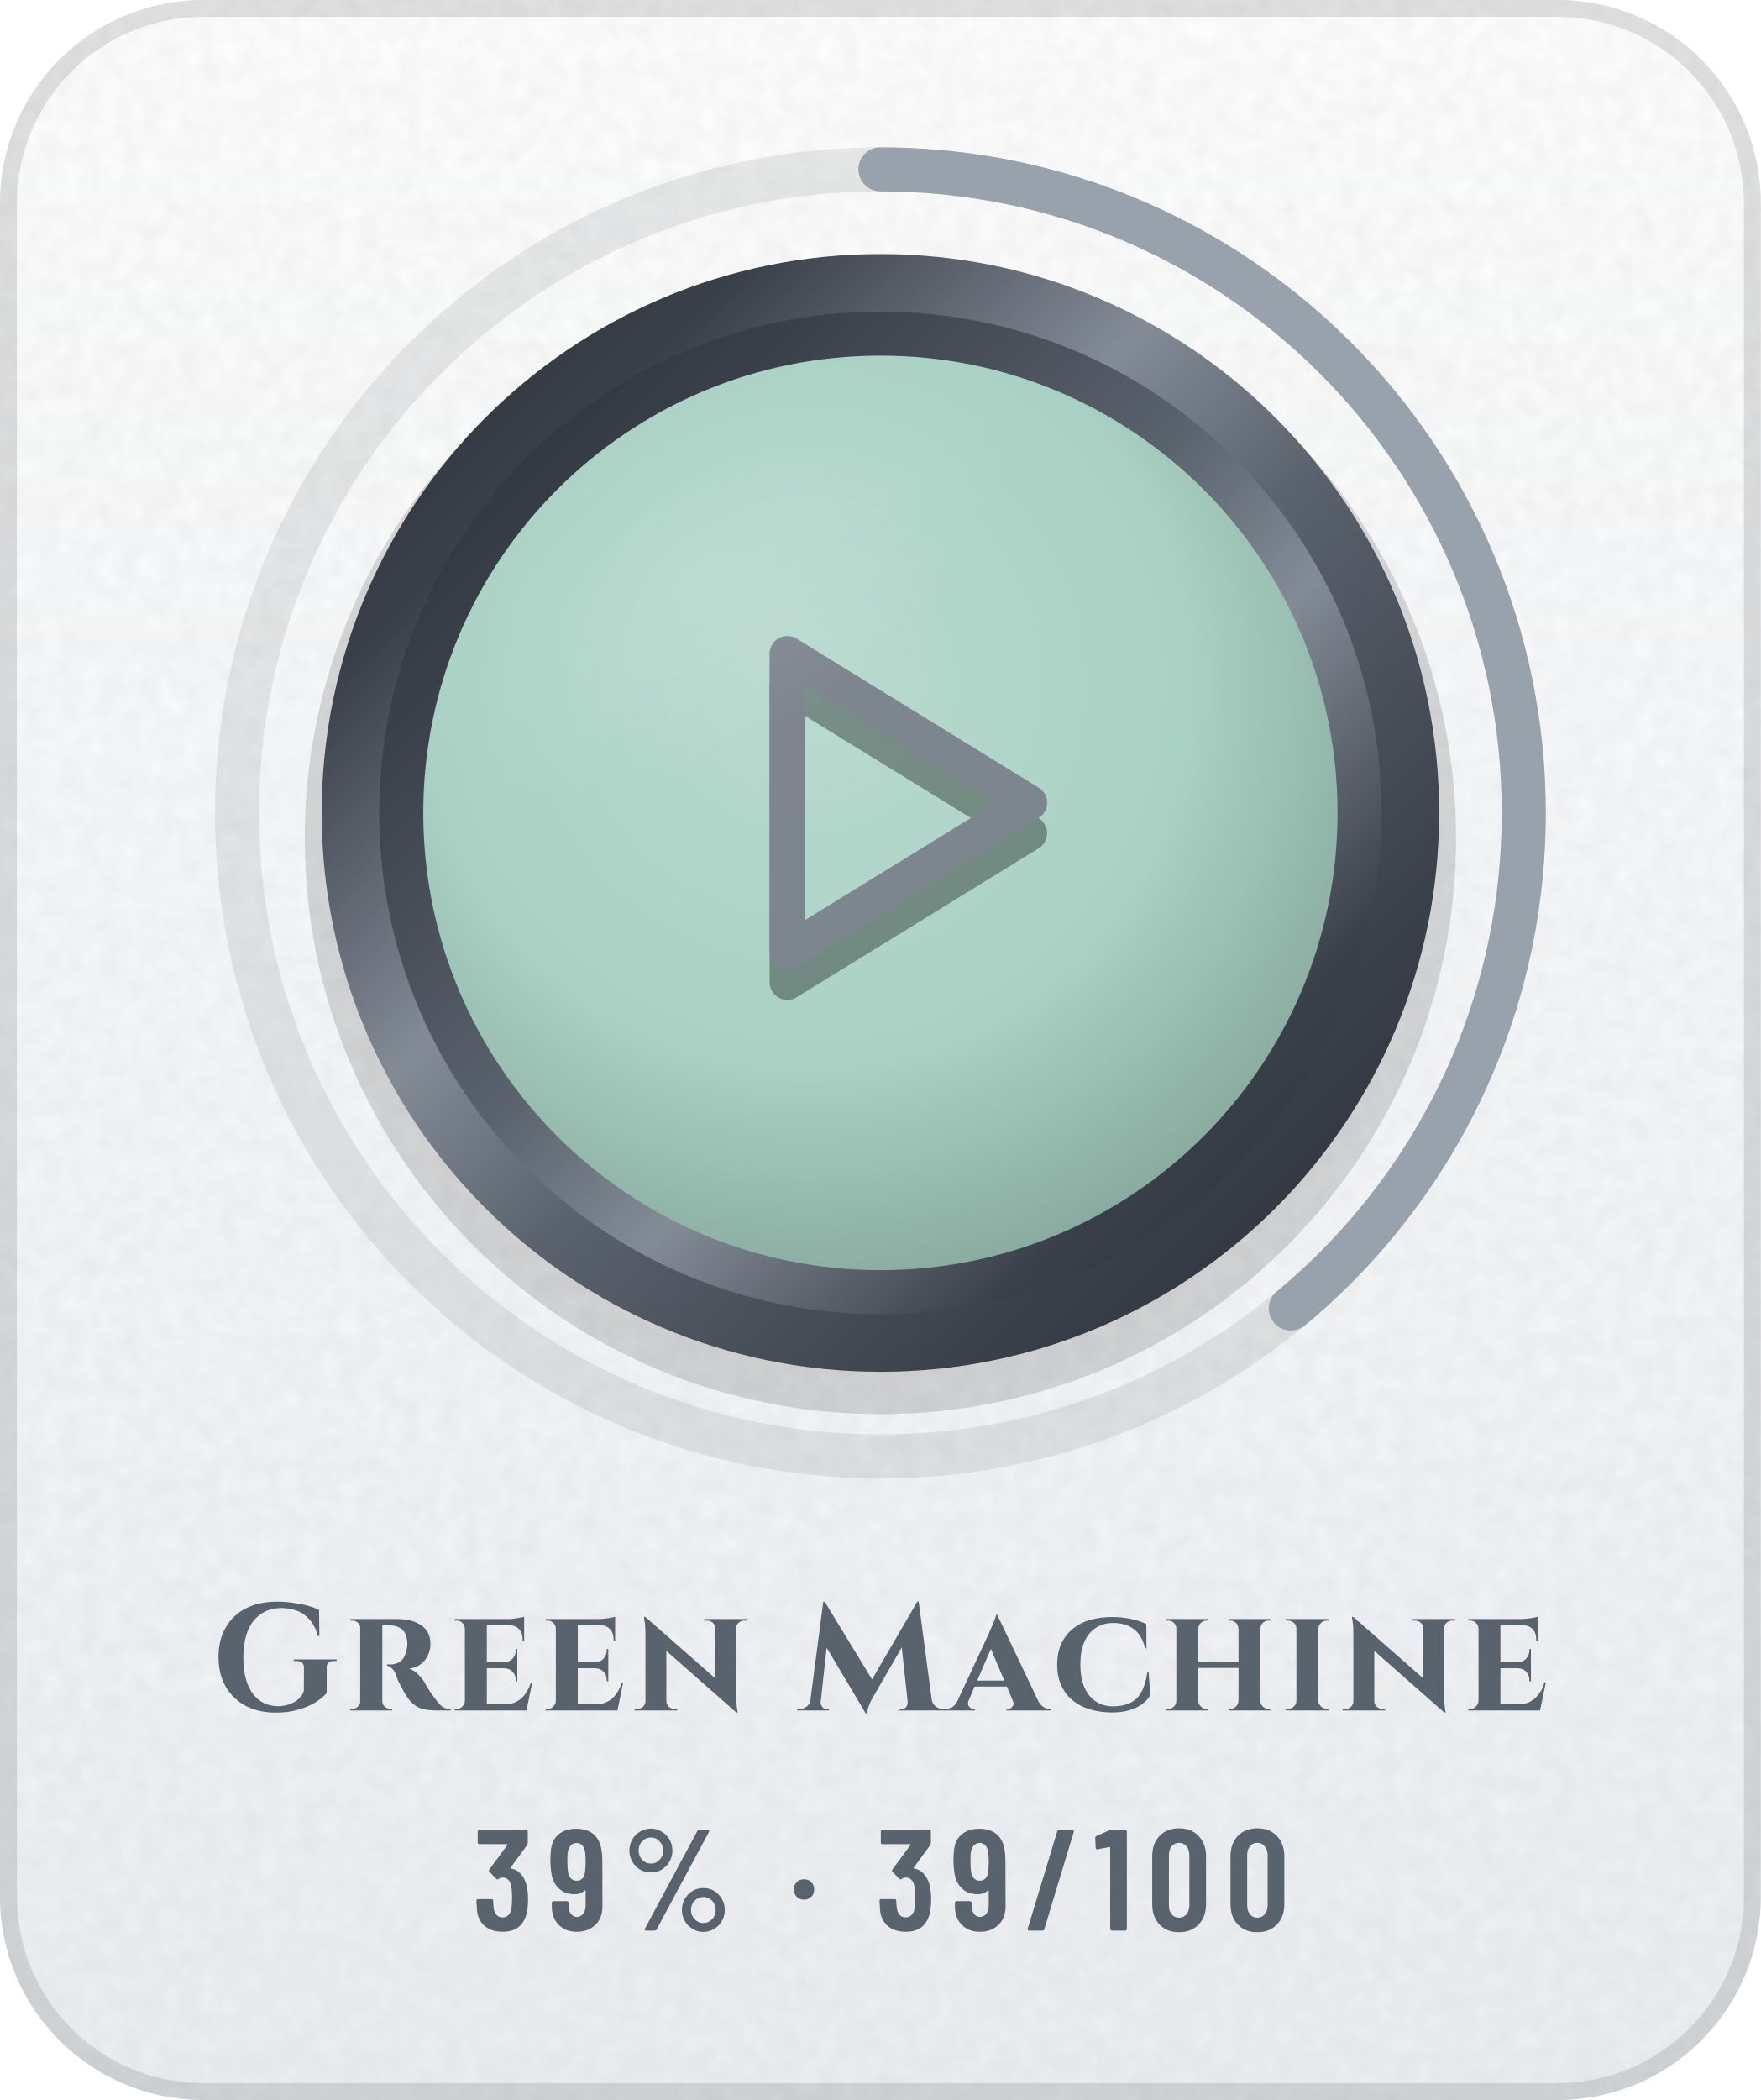
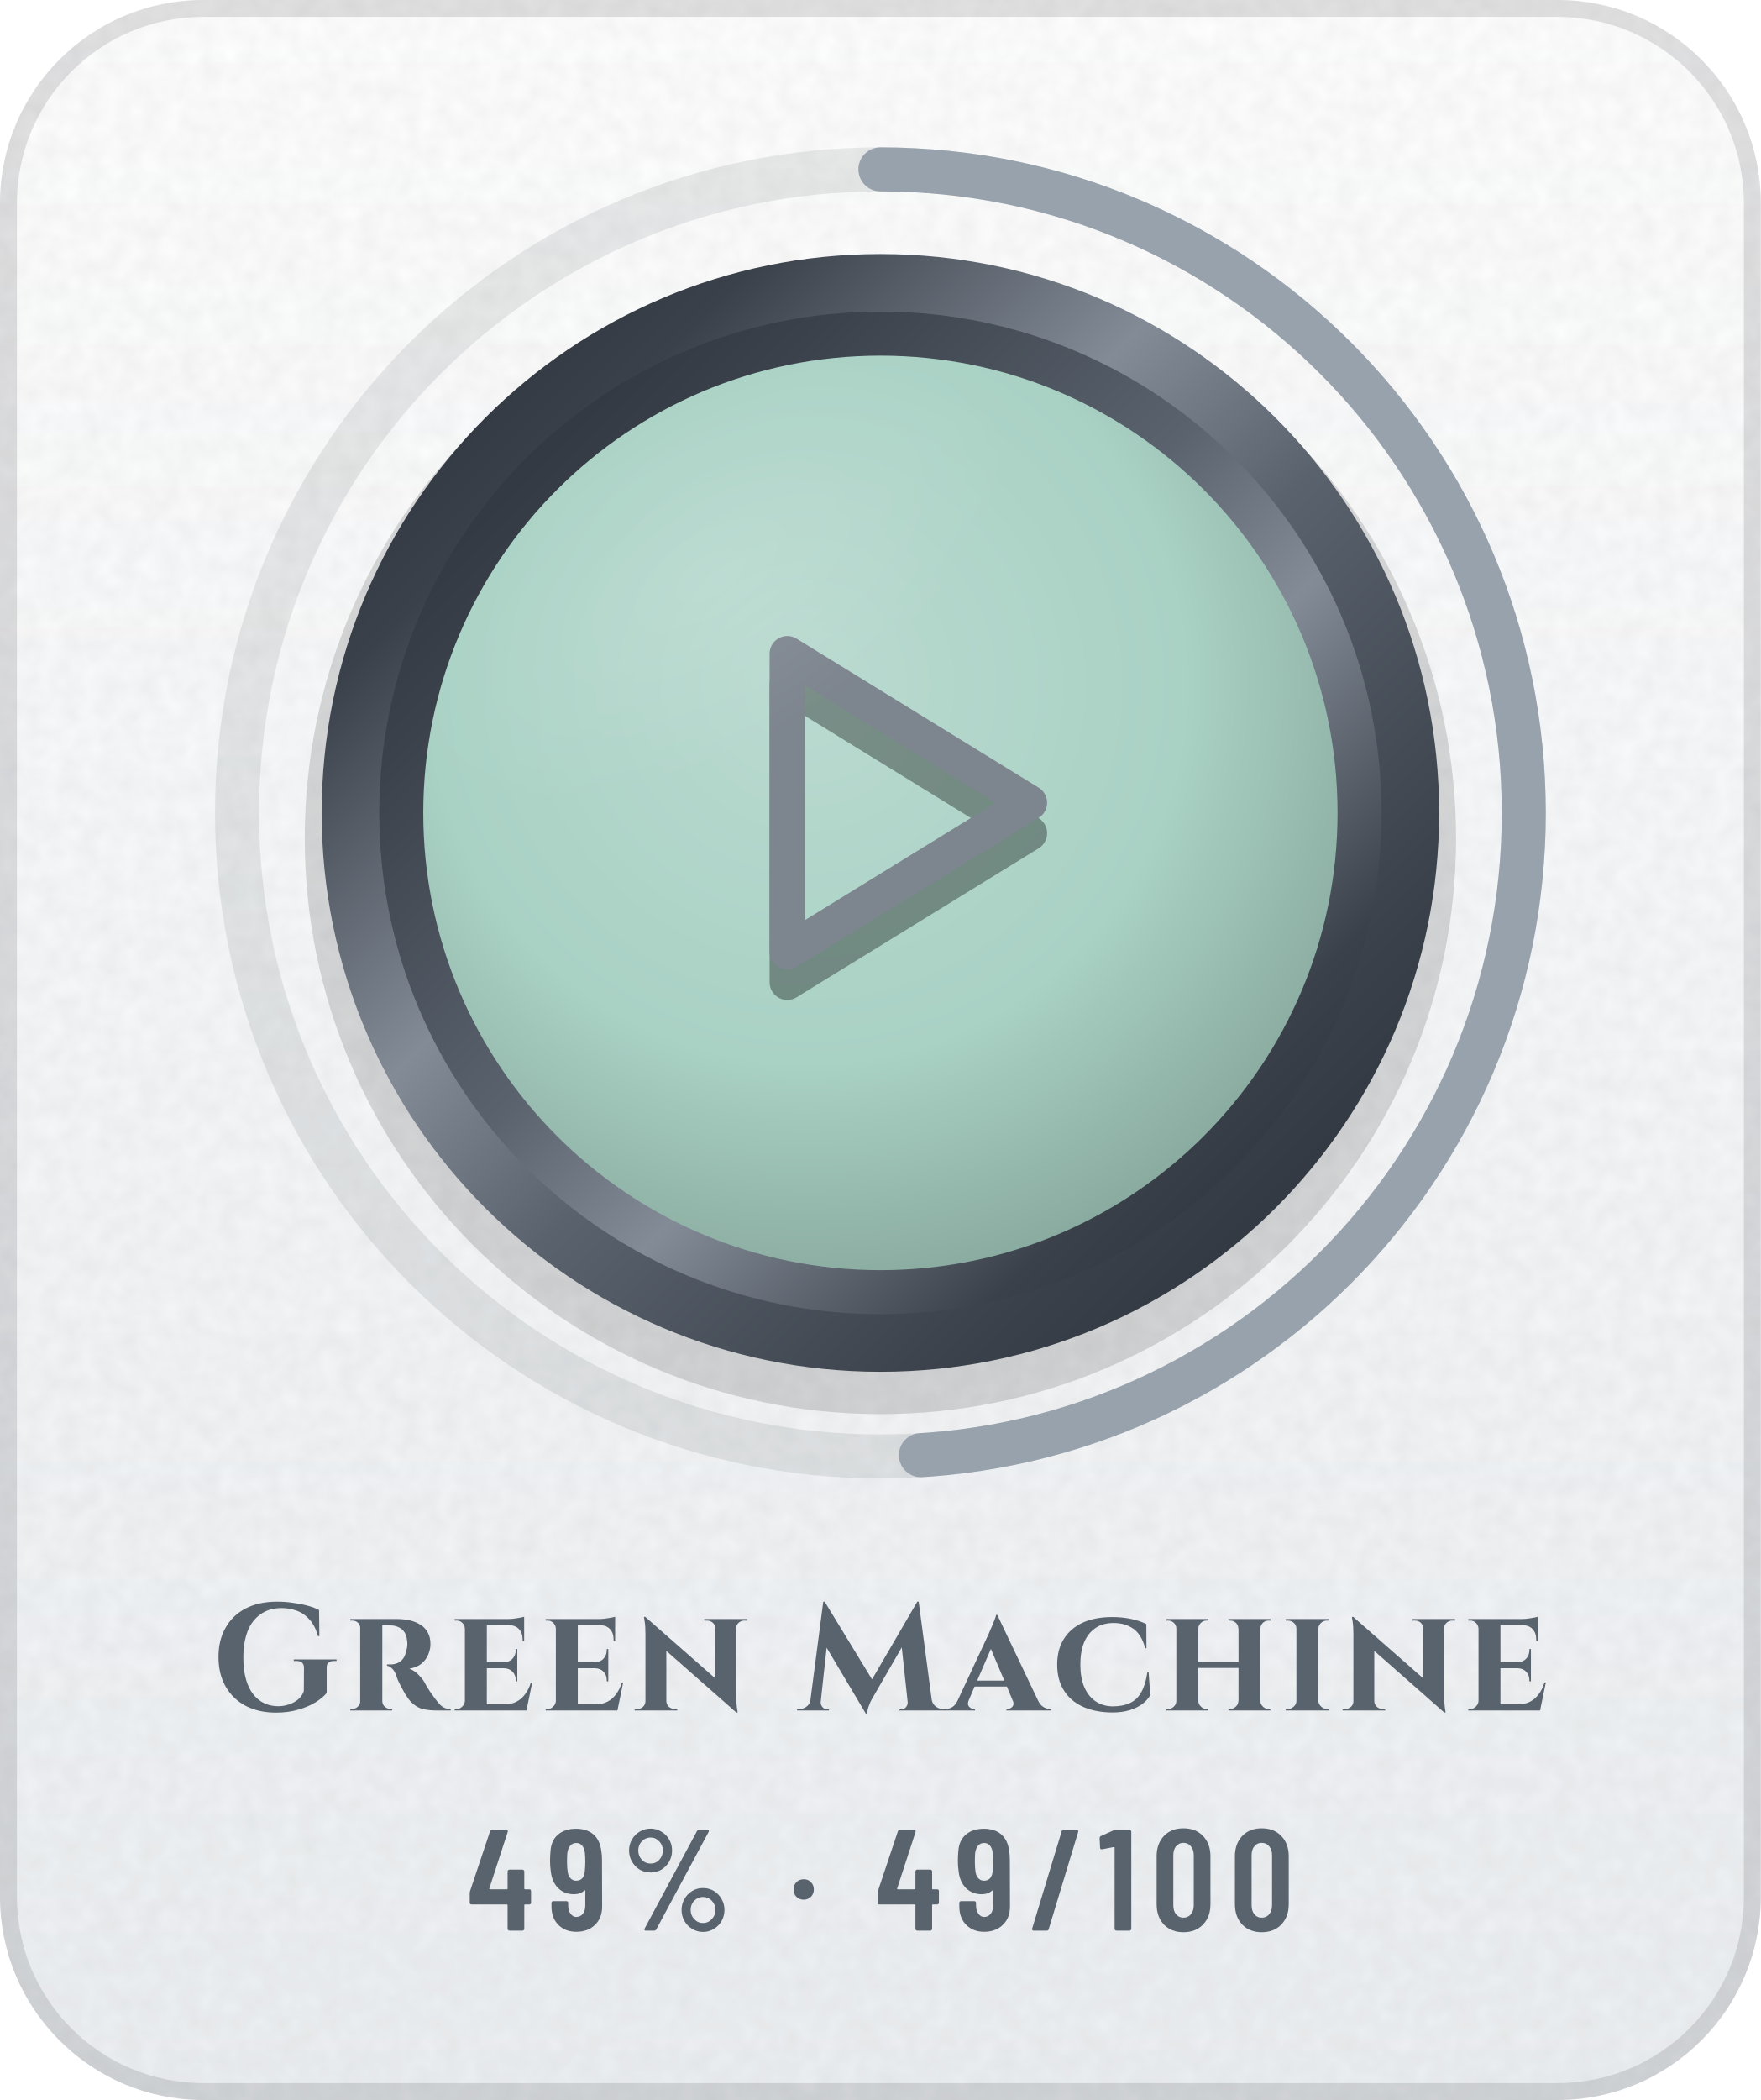
- <svg xmlns="http://www.w3.org/2000/svg" width="104" height="124" viewBox="0 0 104 124" role="img" aria-label="Green Machine: 39% (39 of 100)">
+ <svg xmlns="http://www.w3.org/2000/svg" width="104" height="124" viewBox="0 0 104 124" role="img" aria-label="Green Machine: 49% (49 of 100)">
  <defs>
    <linearGradient id="bg" x1="0" y1="0" x2="0" y2="1">
      <stop offset="0" stop-color="#FFFFFF" />
      <stop offset="1" stop-color="#EDF0F3" />
    </linearGradient>
    <clipPath id="card">
      <rect width="104" height="124" rx="12" />
    </clipPath>
    <filter id="grain" x="0" y="0" width="100%" height="100%">
      <feTurbulence type="fractalNoise" baseFrequency=".85" numOctaves="2" stitchTiles="stitch" />
      <feColorMatrix values="0 0 0 0 0 0 0 0 0 0 0 0 0 0 0 0 0 0 .05 0" />
    </filter>
    <radialGradient id="glow" cx=".5" cy=".5" r=".5">
      <stop offset="0" stop-color="#5A626D" stop-opacity="0" />
      <stop offset="1" stop-color="#5A626D" stop-opacity="0" />
    </radialGradient>
    <linearGradient id="mh" x1="0" y1="0" x2="1" y2="0">
      <stop offset="0" stop-color="#252A32" />
      <stop offset="0.2" stop-color="#3A414B" />
      <stop offset="0.4" stop-color="#838B96" />
      <stop offset="0.54" stop-color="#5A626D" />
      <stop offset="0.78" stop-color="#3A414B" />
      <stop offset="1" stop-color="#252A32" />
    </linearGradient>
    <linearGradient id="md" x1="0" y1="0" x2="1" y2="1">
      <stop offset="0" stop-color="#252A32" />
      <stop offset="0.2" stop-color="#3A414B" />
      <stop offset="0.4" stop-color="#838B96" />
      <stop offset="0.54" stop-color="#5A626D" />
      <stop offset="0.78" stop-color="#3A414B" />
      <stop offset="1" stop-color="#252A32" />
    </linearGradient>
    <linearGradient id="mdr" x1="1" y1="1" x2="0" y2="0">
      <stop offset="0" stop-color="#252A32" />
      <stop offset="0.2" stop-color="#3A414B" />
      <stop offset="0.4" stop-color="#838B96" />
      <stop offset="0.54" stop-color="#5A626D" />
      <stop offset="0.78" stop-color="#3A414B" />
      <stop offset="1" stop-color="#252A32" />
    </linearGradient>
    <linearGradient id="dia" x1="0" y1="0" x2="1" y2="0">
      <stop offset="0" stop-color="#2F7DD1" />
      <stop offset=".5" stop-color="#7B61E0" />
      <stop offset="1" stop-color="#C2449A" />
    </linearGradient>
    <linearGradient id="pb" x1="0" y1="0" x2="1" y2="0">
      <stop offset="0" stop-color="#8F5125" />
      <stop offset="1" stop-color="#CC8850" />
    </linearGradient>
    <linearGradient id="shg" x1="0" y1="0" x2="1" y2="0">
      <stop offset="0" stop-color="#FFFFFF" stop-opacity="0" />
      <stop offset=".5" stop-color="#FFFFFF" stop-opacity=".6" />
      <stop offset="1" stop-color="#FFFFFF" stop-opacity="0" />
    </linearGradient>
    <radialGradient id="en" cx=".42" cy=".36" r=".75">
      <stop offset="0" stop-color="#BADAD0" />
      <stop offset=".55" stop-color="#A9D1C4" />
      <stop offset="1" stop-color="#7F9D93" />
    </radialGradient>
    <linearGradient id="ig" gradientUnits="userSpaceOnUse" x1="0" y1="34" x2="0" y2="62">
      <stop offset="0" stop-color="#7D858F" />
      <stop offset="1" stop-color="#4E5661" />
    </linearGradient>
    <radialGradient id="gl" cx=".5" cy=".5" r=".5">
      <stop offset="0" stop-color="#FFFFFF" stop-opacity=".45" />
      <stop offset="1" stop-color="#FFFFFF" stop-opacity="0" />
    </radialGradient>
    <clipPath id="fc">
      <circle cx="52" cy="48" r="27" />
    </clipPath>
  </defs>
  <g clip-path="url(#card)">
    <rect width="104" height="124" fill="url(#bg)" />
    <rect width="104" height="124" filter="url(#grain)" />
  </g>
  <rect x=".5" y=".5" width="103" height="123" rx="11.5" fill="none" stroke="#1F2328" stroke-opacity=".13" />
  <circle cx="52" cy="48" r="48" fill="url(#glow)" />
  <circle cx="52" cy="48" r="38" fill="none" stroke="#1F2328" stroke-opacity=".09" stroke-width="2.6" />
-   <circle cx="52" cy="48" r="38" fill="none" stroke="#98A2AD" stroke-width="2.6" stroke-linecap="round" stroke-dasharray="93.1 238.8" transform="rotate(-90 52 48)" />
+   <circle cx="52" cy="48" r="38" fill="none" stroke="#98A2AD" stroke-width="2.6" stroke-linecap="round" stroke-dasharray="117 238.8" transform="rotate(-90 52 48)" />
  <circle cx="52" cy="49.5" r="34" fill="#000000" fill-opacity=".14" />
  <circle cx="52" cy="48" r="33" fill="url(#md)" />
  <circle cx="52" cy="48" r="29.6" fill="url(#mdr)" />
  <circle cx="52" cy="48" r="27" fill="url(#en)" />
  <g transform="translate(38.8 36) scale(1.1)" fill="none" stroke="#000000" stroke-width="1.9" stroke-linecap="round" stroke-linejoin="round" stroke-opacity=".35">
    <path d="M7 4l13 8-13 8z" />
  </g>
  <g transform="translate(38.8 34.2) scale(1.1)" fill="none" stroke="url(#ig)" stroke-width="1.9" stroke-linecap="round" stroke-linejoin="round">
    <path d="M7 4l13 8-13 8z" />
  </g>
  <g clip-path="url(#fc)">
    <ellipse cx="42" cy="34" rx="20" ry="10" transform="rotate(-32 42 34)" fill="url(#gl)" opacity=".25" />
  </g>
  <g transform="translate(12.5 101) scale(0.009 -0.009)" fill="#59636E">
    <use href="#s71" x="0" />
    <use href="#s114" x="869" />
    <use href="#s101" x="1561" />
    <use href="#s101" x="2158" />
    <use href="#s110" x="2755" />
    <use href="#s77" x="3851" />
    <use href="#s97" x="4837" />
    <use href="#s99" x="5515" />
    <use href="#s104" x="6231" />
    <use href="#s105" x="7015" />
    <use href="#s110" x="7401" />
    <use href="#s101" x="8213" />
  </g>
-   <g transform="translate(27.9 114) scale(0.0085 -0.0085)" fill="#59636E">
-     <use href="#m51" x="0" />
-     <use href="#m57" x="520" />
-     <use href="#m37" x="1037" />
-     <use href="#m183" x="2197" />
-     <use href="#m51" x="2801" />
-     <use href="#m57" x="3321" />
-     <use href="#m47" x="3838" />
-     <use href="#m49" x="4318" />
-     <use href="#m48" x="4686" />
-     <use href="#m48" x="5230" />
+   <g transform="translate(27.6 114) scale(0.0085 -0.0085)" fill="#59636E">
+     <use href="#m52" x="0" />
+     <use href="#m57" x="553" />
+     <use href="#m37" x="1070" />
+     <use href="#m183" x="2230" />
+     <use href="#m52" x="2834" />
+     <use href="#m57" x="3387" />
+     <use href="#m47" x="3904" />
+     <use href="#m49" x="4384" />
+     <use href="#m48" x="4752" />
+     <use href="#m48" x="5296" />
  </g>
  <defs>
    <path id="m37" d="M54 557Q54 598 74 633Q94 668 128 688Q163 709 204 709Q244 709 278 688Q313 668 333 633Q353 598 353 557Q353 515 333 480Q313 445 279 424Q245 404 204 404Q163 404 128 424Q94 445 74 480Q54 515 54 557ZM162 14 526 692Q530 700 541 700H599Q606 700 608 696Q610 692 607 686L243 8Q239 0 228 0H170Q163 0 161 4Q159 8 162 14ZM289 557Q289 594 264 620Q239 647 204 647Q168 647 143 621Q118 595 118 557Q118 519 143 492Q168 466 204 466Q240 466 264 492Q289 519 289 557ZM419 144Q419 185 439 220Q459 255 493 276Q527 296 568 296Q609 296 643 276Q677 255 697 220Q717 185 717 144Q717 102 697 67Q677 32 643 12Q609 -9 568 -9Q527 -9 493 12Q459 32 439 67Q419 102 419 144ZM654 144Q654 182 629 208Q604 234 568 234Q532 234 507 208Q482 182 482 144Q482 106 507 80Q532 53 568 53Q604 53 629 80Q654 106 654 144Z" />
    <path id="m47" d="M21 14 226 690Q229 700 239 700H331Q337 700 340 696Q343 692 341 686L136 10Q133 0 123 0H31Q25 0 22 4Q19 8 21 14Z" />
    <path id="m48" d="M38 183V517Q38 604 89 658Q140 711 224 711Q309 711 360 658Q412 604 412 517V183Q412 96 360 42Q309 -11 224 -11Q140 -11 89 42Q38 96 38 183ZM296 176V524Q296 563 276 586Q257 610 224 610Q192 610 173 586Q154 563 154 524V176Q154 137 173 114Q192 90 224 90Q257 90 276 114Q296 137 296 176Z" />
    <path id="m49" d="M122 700H218Q223 700 226 696Q230 693 230 688V12Q230 7 226 4Q223 0 218 0H126Q121 0 118 4Q114 7 114 12V576Q114 578 112 580Q111 582 109 581L27 565H24Q13 565 13 576L10 643Q10 653 18 657L107 697Q114 700 122 700Z" />
-     <path id="m51" d="M387 218Q387 169 380 134Q368 66 326 29Q283 -8 210 -8Q134 -8 86 32Q38 73 32 143Q30 165 28 207Q28 219 40 219H132Q144 219 144 207Q146 173 148 156Q153 125 169 108Q185 92 210 92Q234 92 250 108Q266 123 271 152Q276 182 276 230Q276 281 269 315Q263 341 248 355Q233 369 210 369Q195 369 183 360Q177 356 174 356Q172 356 166 360L119 408Q115 412 115 417Q115 421 118 425L243 595Q245 597 244 599Q242 601 239 601H49Q44 601 40 604Q37 608 37 613V688Q37 693 40 696Q44 700 49 700H373Q378 700 382 696Q385 693 385 688V609Q385 602 380 594L266 438Q262 432 268 431Q309 426 338 392Q368 358 378 307Q387 267 387 218Z" />
+     <path id="m52" d="M443 275V194Q443 189 440 186Q436 182 431 182H401Q396 182 396 177V12Q396 7 392 4Q389 0 384 0H292Q287 0 284 4Q280 7 280 12V177Q280 182 275 182H29Q24 182 20 186Q17 189 17 194V259Q17 268 19 274L158 690Q161 700 171 700H271Q277 700 280 696Q283 693 281 686L153 293Q152 287 157 287H275Q280 287 280 292V412Q280 417 284 420Q287 424 292 424H384Q389 424 392 420Q396 417 396 412V292Q396 287 401 287H431Q436 287 440 284Q443 280 443 275Z" />
    <path id="m57" d="M384 168Q384 87 334 40Q285 -8 204 -8Q128 -8 80 40Q32 88 32 168V193Q32 198 36 202Q39 205 44 205H136Q141 205 144 202Q148 198 148 193V174Q148 140 164 118Q181 95 204 95Q232 95 250 117Q267 139 267 174V276Q267 279 265 280Q263 281 261 279Q232 253 189 253Q120 253 77 297Q34 341 27 414Q22 447 22 484Q22 518 25 549Q29 625 76 666Q124 708 203 708Q276 708 322 670Q368 631 378 556Q383 526 383 493ZM267 476Q267 506 264 543Q253 609 204 609Q179 609 163 591Q147 573 142 540Q140 516 140 476Q140 439 145 405Q150 377 166 362Q181 347 204 347Q228 347 244 362Q259 378 263 408Q267 443 267 476Z" />
    <path id="m183" d="M37 286Q37 317 57 337Q77 357 108 357Q139 357 158 337Q178 317 178 286Q178 255 158 235Q138 215 108 215Q77 215 57 235Q37 255 37 286Z" />
    <path id="s71" d="M755 280V115Q731 85 684 55Q636 25 570 6Q504 -14 423 -14Q309 -14 224 30Q139 75 92 157Q45 239 45 351Q45 463 92 544Q138 625 224 670Q311 714 429 714Q484 714 536 706Q588 699 632 687Q676 675 705 659L707 488H698Q679 556 643 596Q607 637 560 654Q512 672 459 672Q378 672 322 632Q265 593 236 520Q208 447 208 345Q208 249 234 178Q261 106 312 68Q363 29 436 28Q473 28 508 40Q542 51 568 73Q594 95 605 127L606 280Q606 325 555 325H539V335H820V325H805Q775 325 763 310Q754 299 755 280Z" />
    <path id="s77" d="M780 714H789L875 68Q881 42 900 27Q921 10 947 10H963V0H663V9H678Q695 9 706 22Q717 36 717 52V55L678 414L491 90L481 73Q471 55 462 30Q452 5 452 -20H442L185 412L146 55V52Q146 36 158 22Q169 9 185 9H200V0H-9V10H7Q34 10 55 27Q73 40 78 64L163 714H172L483 204Z" />
    <path id="s97" d="M319 627 586 66Q601 35 623 22Q645 10 665 10H673V0H379V10H387Q404 10 418 25Q429 36 424 56L382 157H170L130 63Q121 38 134 25Q148 10 165 10H173V0H-27V10H-19Q1 10 23 22Q45 35 59 66L264 506Q266 512 273 528Q280 543 288 562Q296 582 303 600Q310 617 311 627ZM187 196H365L277 404Z" />
    <path id="s99" d="M634 251 645 100Q626 68 592 42Q558 17 509 2Q460 -13 395 -13Q283 -12 202 25Q121 62 78 132Q34 201 34 301Q34 399 77 468Q120 538 201 576Q282 613 395 613Q463 613 522 600Q580 587 619 567L620 408H612Q587 500 533 537Q479 574 405 574Q332 574 284 540Q235 506 210 445Q186 384 186 302Q186 219 210 158Q235 97 282 63Q329 29 395 27Q466 27 512 49Q559 71 586 120Q614 169 626 251Z" />
    <path id="s101" d="M543 184 505 0H34V10H47Q69 10 84 26Q100 41 101 63V537Q100 560 84 575Q69 590 47 590H34V600H385Q414 600 446 606Q478 611 490 615V456H480V465Q480 509 456 534Q433 559 389 560H245V317H359Q394 318 414 340Q435 363 435 396V403H445V191H435V199Q435 232 414 254Q394 276 359 277H245V40H363Q406 40 440 58Q473 75 497 108Q521 140 534 184Z" />
    <path id="s104" d="M100 63V537Q100 560 84 575Q68 590 46 590H34V600H310V590H299Q277 590 261 575Q245 560 244 537V319H508V537H507Q507 560 491 575Q475 590 453 590H442V600H718V590H706Q683 590 668 575Q652 560 652 537H651V63Q652 41 668 26Q683 10 706 10H717V0H442V10H453Q475 10 491 26Q507 41 507 63H508V279H244V63Q245 41 261 26Q277 10 299 10H310V0H34V10H46Q68 10 84 26Q100 41 100 63Z" />
    <path id="s105" d="M104 63V537Q104 560 87 575Q70 590 46 590H34V600H318L317 590H306Q282 590 266 575Q249 560 248 537V63Q249 41 266 26Q282 10 306 10H318V0H34V10H47Q70 10 87 26Q104 41 104 63Z" />
    <path id="s110" d="M91 614 550 211V539Q549 561 534 576Q518 590 495 590H478V600H759V590H742Q720 590 704 576Q687 561 687 539V104Q687 69 690 42Q692 16 695 2L697 -13H688L229 391V61Q230 39 246 24Q262 10 284 10H301V0H21V10H37Q60 10 76 24Q92 39 92 61V500Q92 551 87 583L82 614Z" />
    <path id="s114" d="M106 0H41V10H53Q75 10 91 26Q103 38 106 54V547Q103 564 91 576Q75 590 54 590H41V600H349Q390 600 429 592Q468 583 499 564Q530 546 548 514Q567 483 567 436Q567 401 552 366Q538 332 508 307Q477 282 428 274Q457 265 484 239Q510 213 525 190Q529 182 539 164Q549 147 564 124Q580 102 597 78Q617 51 632 36Q647 22 663 16Q679 10 700 10V0H616Q562 0 524 8Q487 16 460 38Q432 59 409 96Q400 109 390 128Q380 146 370 165Q360 184 352 202Q345 220 342 232Q329 264 312 278Q296 293 282 293V302H307Q328 302 348 310Q369 317 386 338Q403 360 411 402Q413 408 414 419Q416 430 415 444Q413 481 402 504Q390 526 373 538Q356 549 338 554Q321 558 308 558Q289 559 274 559Q259 558 251 559V63Q251 38 268 24Q286 10 306 10H316V0Z" />
  </defs>
</svg>
